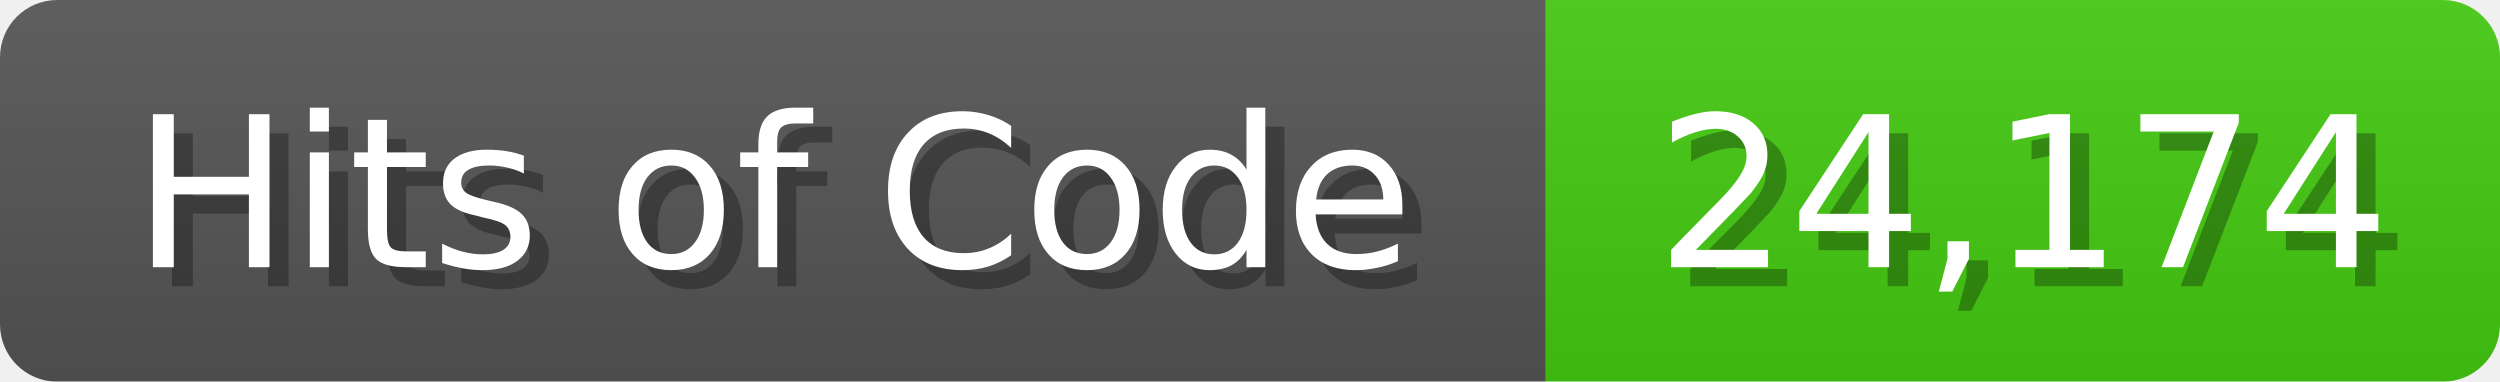
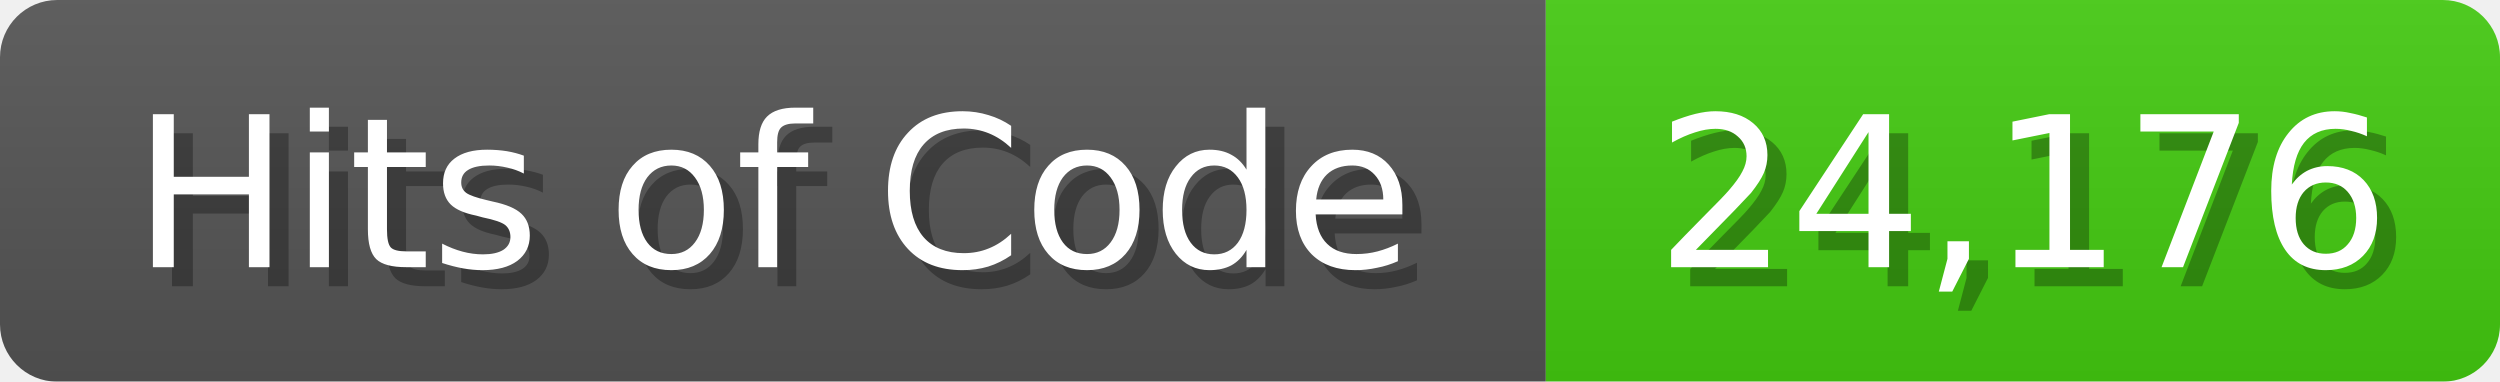
<svg xmlns="http://www.w3.org/2000/svg" width="131" height="20">
  <linearGradient id="b" x2="0" y2="100%">
    <stop offset="0" stop-color="#bbb" stop-opacity=".1" />
    <stop offset="1" stop-opacity=".1" />
  </linearGradient>
  <mask id="anybadge_1">
    <rect width="131" height="20" rx="3" fill="#fff" />
  </mask>
  <g mask="url(#anybadge_1)">
    <path fill="#555" d="M0 0h81v20H0z" />
    <path fill="#4C1" d="M81 0h50v20H81z" />
    <path fill="url(#b)" d="M0 0h131v20H0z" />
  </g>
  <g fill="#fff" text-anchor="middle" font-family="DejaVu Sans,Verdana,Geneva,sans-serif" font-size="11">
    <text x="41.5" y="15" fill="#010101" fill-opacity=".3">Hits of Code</text>
    <text x="40.5" y="14">Hits of Code</text>
  </g>
  <g fill="#fff" text-anchor="middle" font-family="DejaVu Sans,Verdana,Geneva,sans-serif" font-size="11">
-     <text x="107.0" y="15" fill="#010101" fill-opacity=".3">24,174</text>
-     <text x="106.0" y="14">24,174</text>
+     <text x="107.0" y="15" fill="#010101" fill-opacity=".3">24,176</text>
+     <text x="106.0" y="14">24,176</text>
  </g>
</svg>
